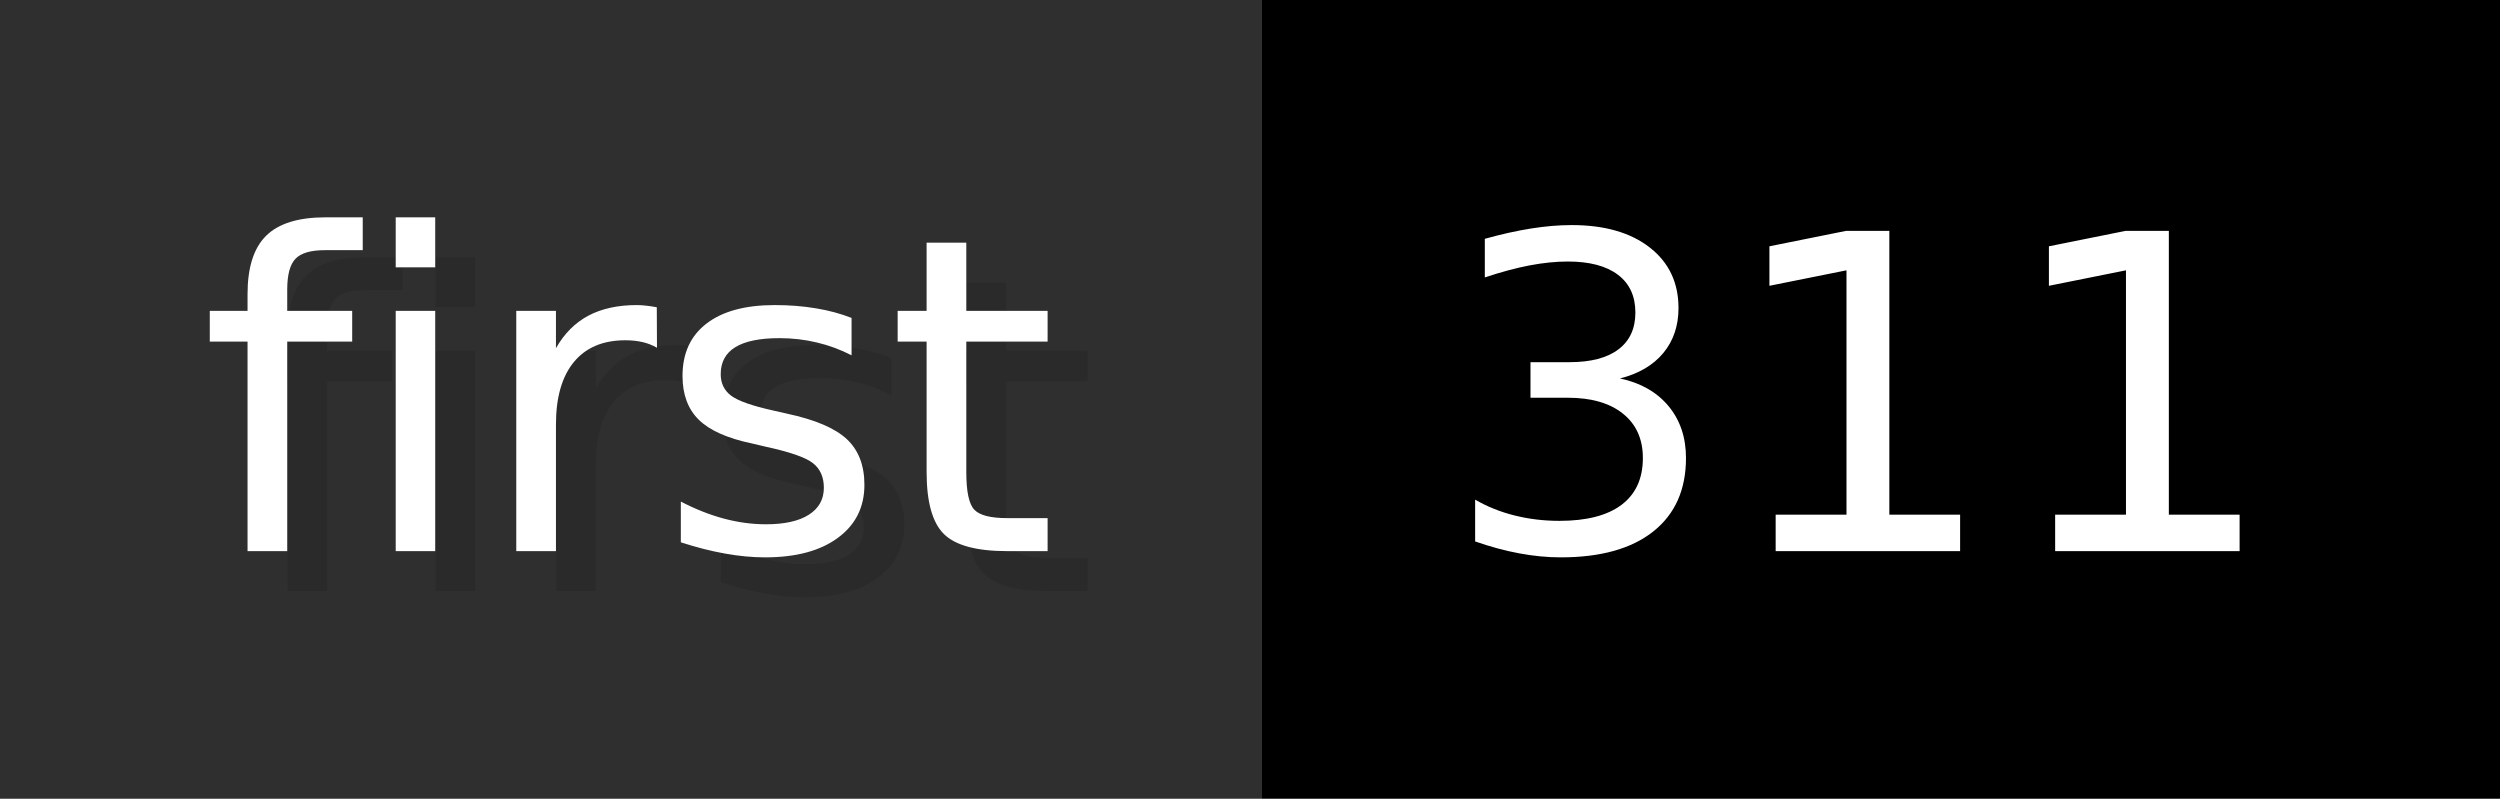
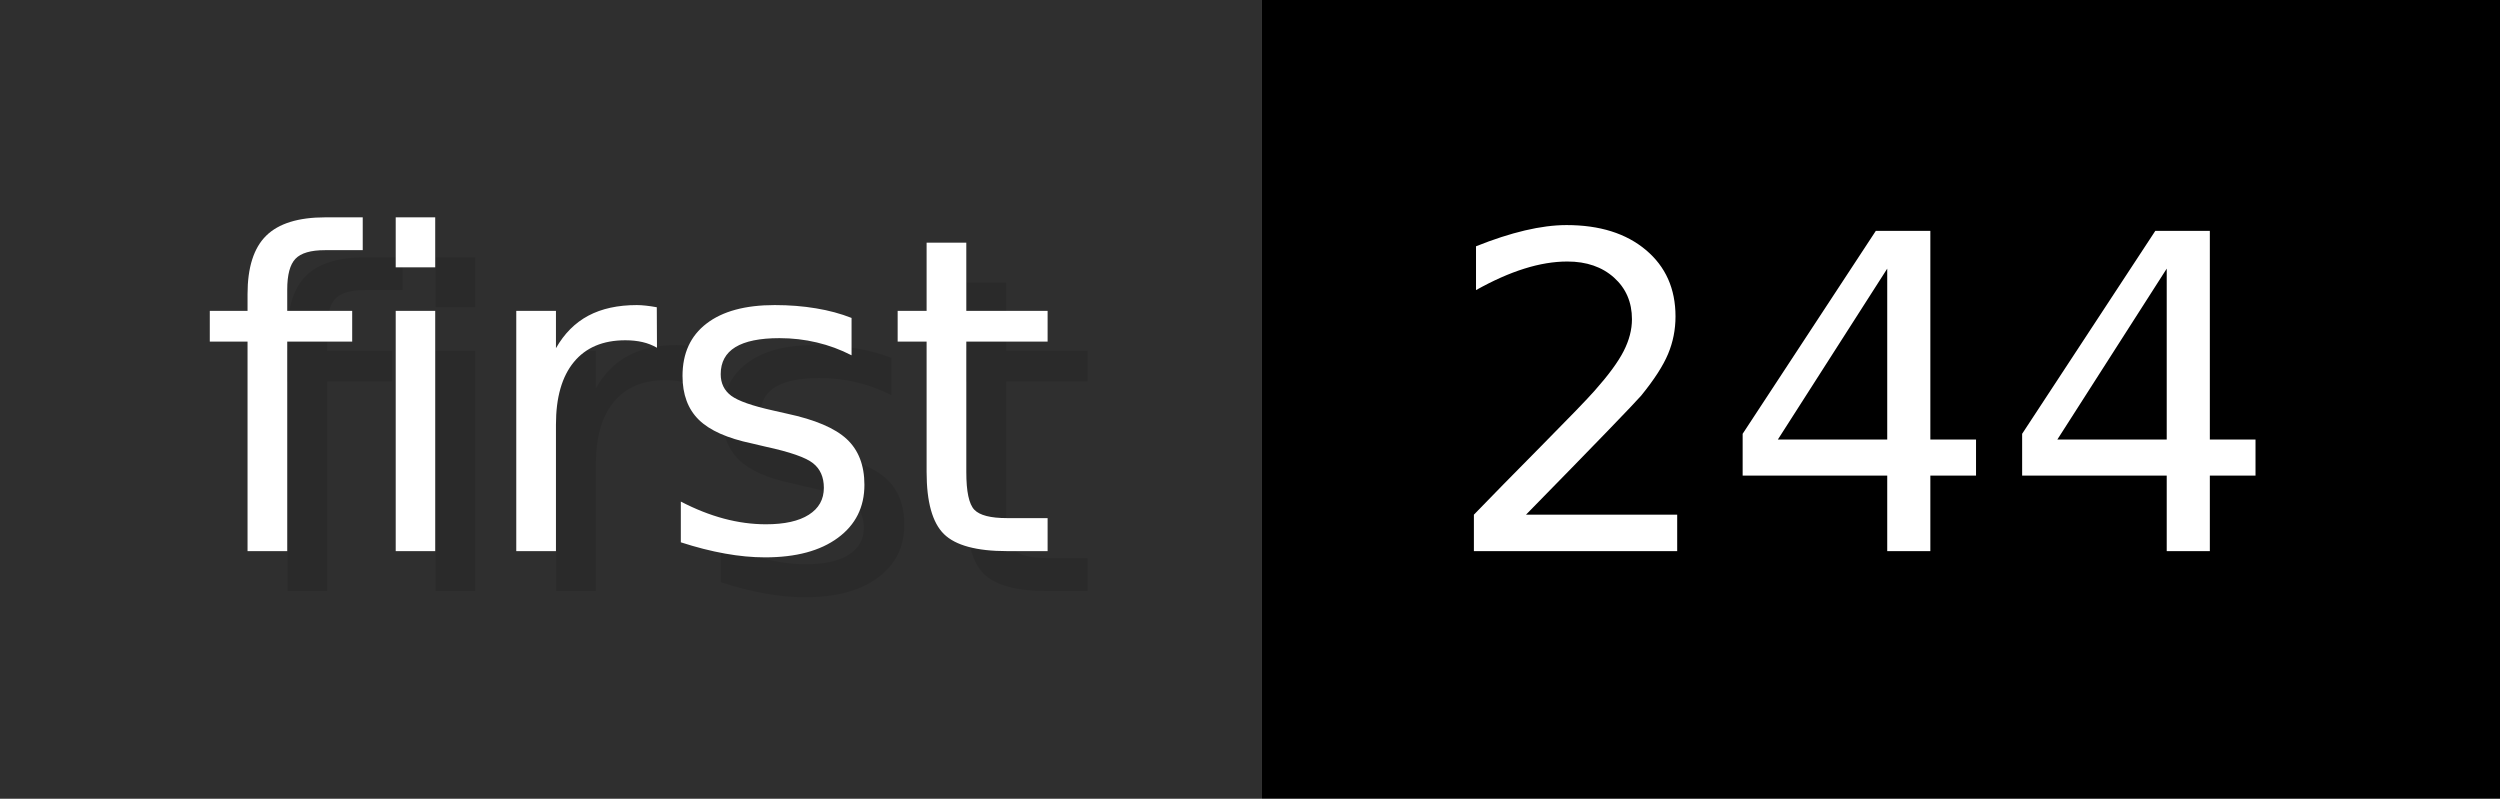
- <svg xmlns="http://www.w3.org/2000/svg" width="62.6" height="20" viewBox="0 0 626 200" role="img" aria-label="first: 311">
+ <svg xmlns="http://www.w3.org/2000/svg" width="62.6" height="20" viewBox="0 0 626 200" role="img" aria-label="first: 244">
  <g>
    <rect fill="#2F2F2F" width="316" height="200" />
    <rect fill="#" x="316" width="310" height="200" />
  </g>
  <g aria-hidden="true" fill="#fff" text-anchor="start" font-family="Verdana,DejaVu Sans,sans-serif" font-size="110">
    <text x="60" y="148" textLength="216" fill="#000" opacity="0.1">first</text>
    <text x="50" y="138" textLength="216">first</text>
-     <text x="371" y="148" textLength="210" fill="#000" opacity="0.1">311</text>
-     <text x="361" y="138" textLength="210">311</text>
+     <text x="371" y="148" textLength="210" fill="#000" opacity="0.1">244</text>
+     <text x="361" y="138" textLength="210">244</text>
  </g>
</svg>
